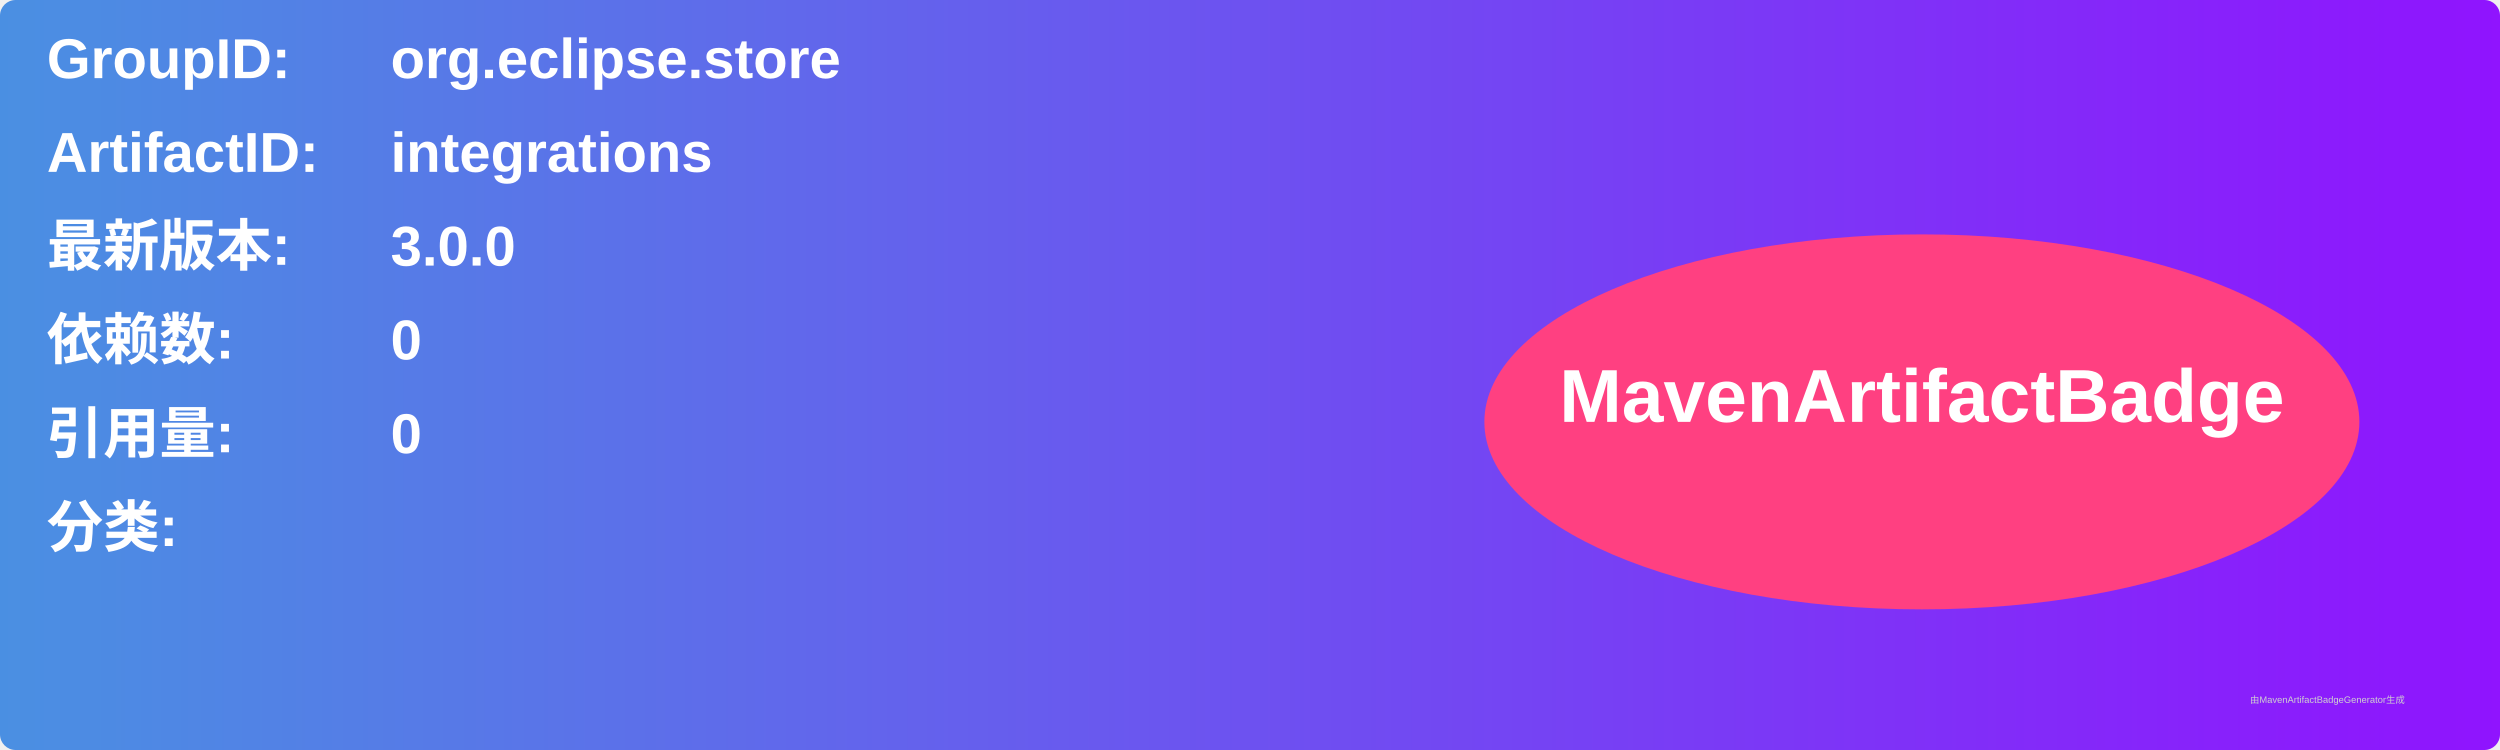
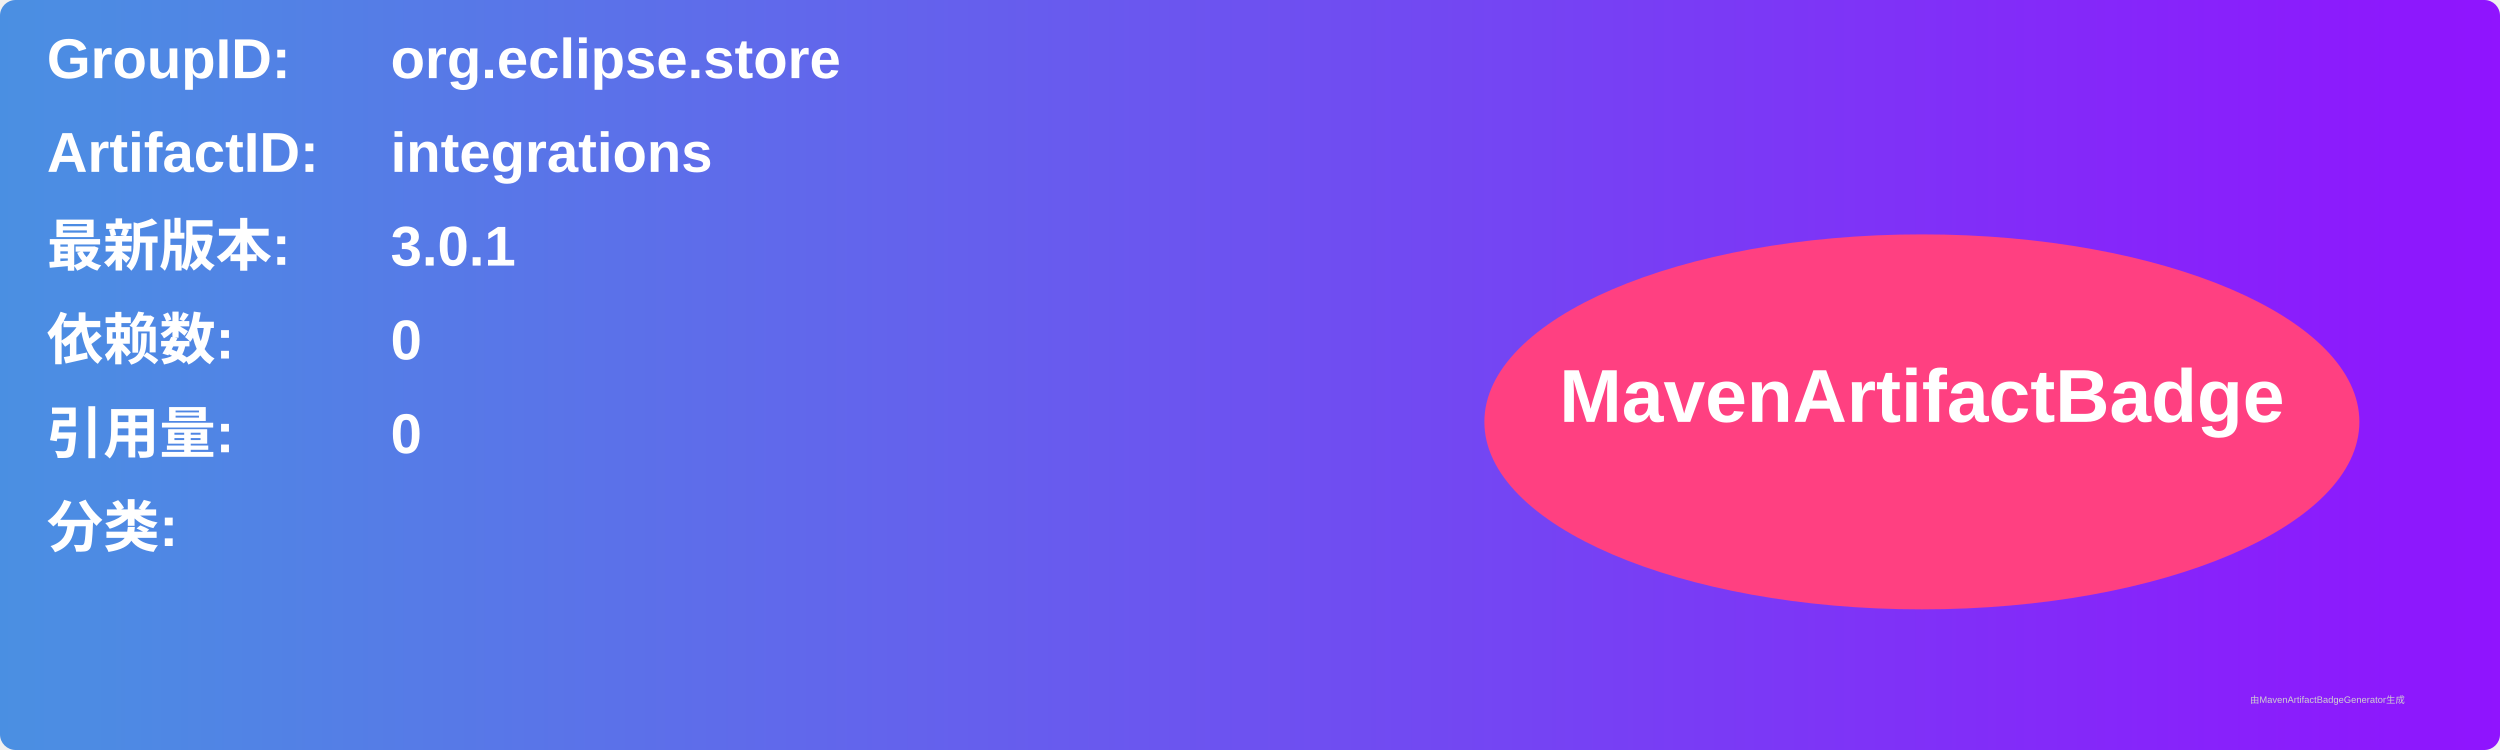
<svg xmlns="http://www.w3.org/2000/svg" width="800" height="240" viewBox="0 0 800 240">
  <linearGradient id="grad" x1="0%" y1="0%" x2="100%" y2="0%">
    <stop offset="0%" stop-color="#4a90e2" />
    <stop offset="100%" stop-color="#9013fe" />
  </linearGradient>
  <rect width="100%" height="100%" rx="5" ry="5" fill="url(#grad)" />
  <g transform="translate(15, 15)">
    <text x="0" y="10" font-family="Arial" font-size="18" fill="white" font-weight="bold" width="260">GroupID:</text>
    <text x="110" y="10" font-family="Arial" font-size="18" fill="white" font-weight="bold" width="460">org.eclipse.store</text>
    <text x="0" y="40" font-family="Arial" font-size="18" fill="white" font-weight="bold" width="260">ArtifactID:</text>
    <text x="110" y="40" font-family="Arial" font-size="18" fill="white" font-weight="bold" width="460">integrations</text>
    <text x="0" y="70" font-family="Arial" font-size="18" fill="white" font-weight="bold">最新版本:</text>
    <text x="110" y="70" font-family="Arial" font-size="18" fill="white" font-weight="bold">
-       <tspan font-weight="bold">3.0.0</tspan>
+       <tspan font-weight="bold">3.0.1</tspan>
    </text>
    <text x="0" y="100" font-family="Arial" font-size="18" fill="white" font-weight="bold">依赖数: </text>
    <text x="110" y="100" font-family="Arial" font-size="18" fill="white">
      <tspan font-weight="bold">0</tspan>
    </text>
    <text x="0" y="130" font-family="Arial" font-size="18" fill="white" font-weight="bold">引用量: </text>
    <text x="110" y="130" font-family="Arial" font-size="18" fill="white">
      <tspan font-weight="bold">0</tspan>
    </text>
    <text x="0" y="160" font-family="Arial" font-size="18" fill="white" font-weight="bold">分类:</text>
    <text x="10" y="190" font-family="Arial" font-size="10" fill="white">
      <tspan font-weight="bold" />
    </text>
    <ellipse cx="600" cy="120" rx="140" ry="60" fill="#ff4081" />
    <text x="600" y="120" text-anchor="middle" font-family="Arial" font-size="24" fill="white" font-weight="bold">MavenArtifactBadge</text>
  </g>
  <text x="720" y="225" font-family="Arial" font-size="3" fill="#d0d0d0">由MavenArtifactBadgeGenerator生成</text>
</svg>
